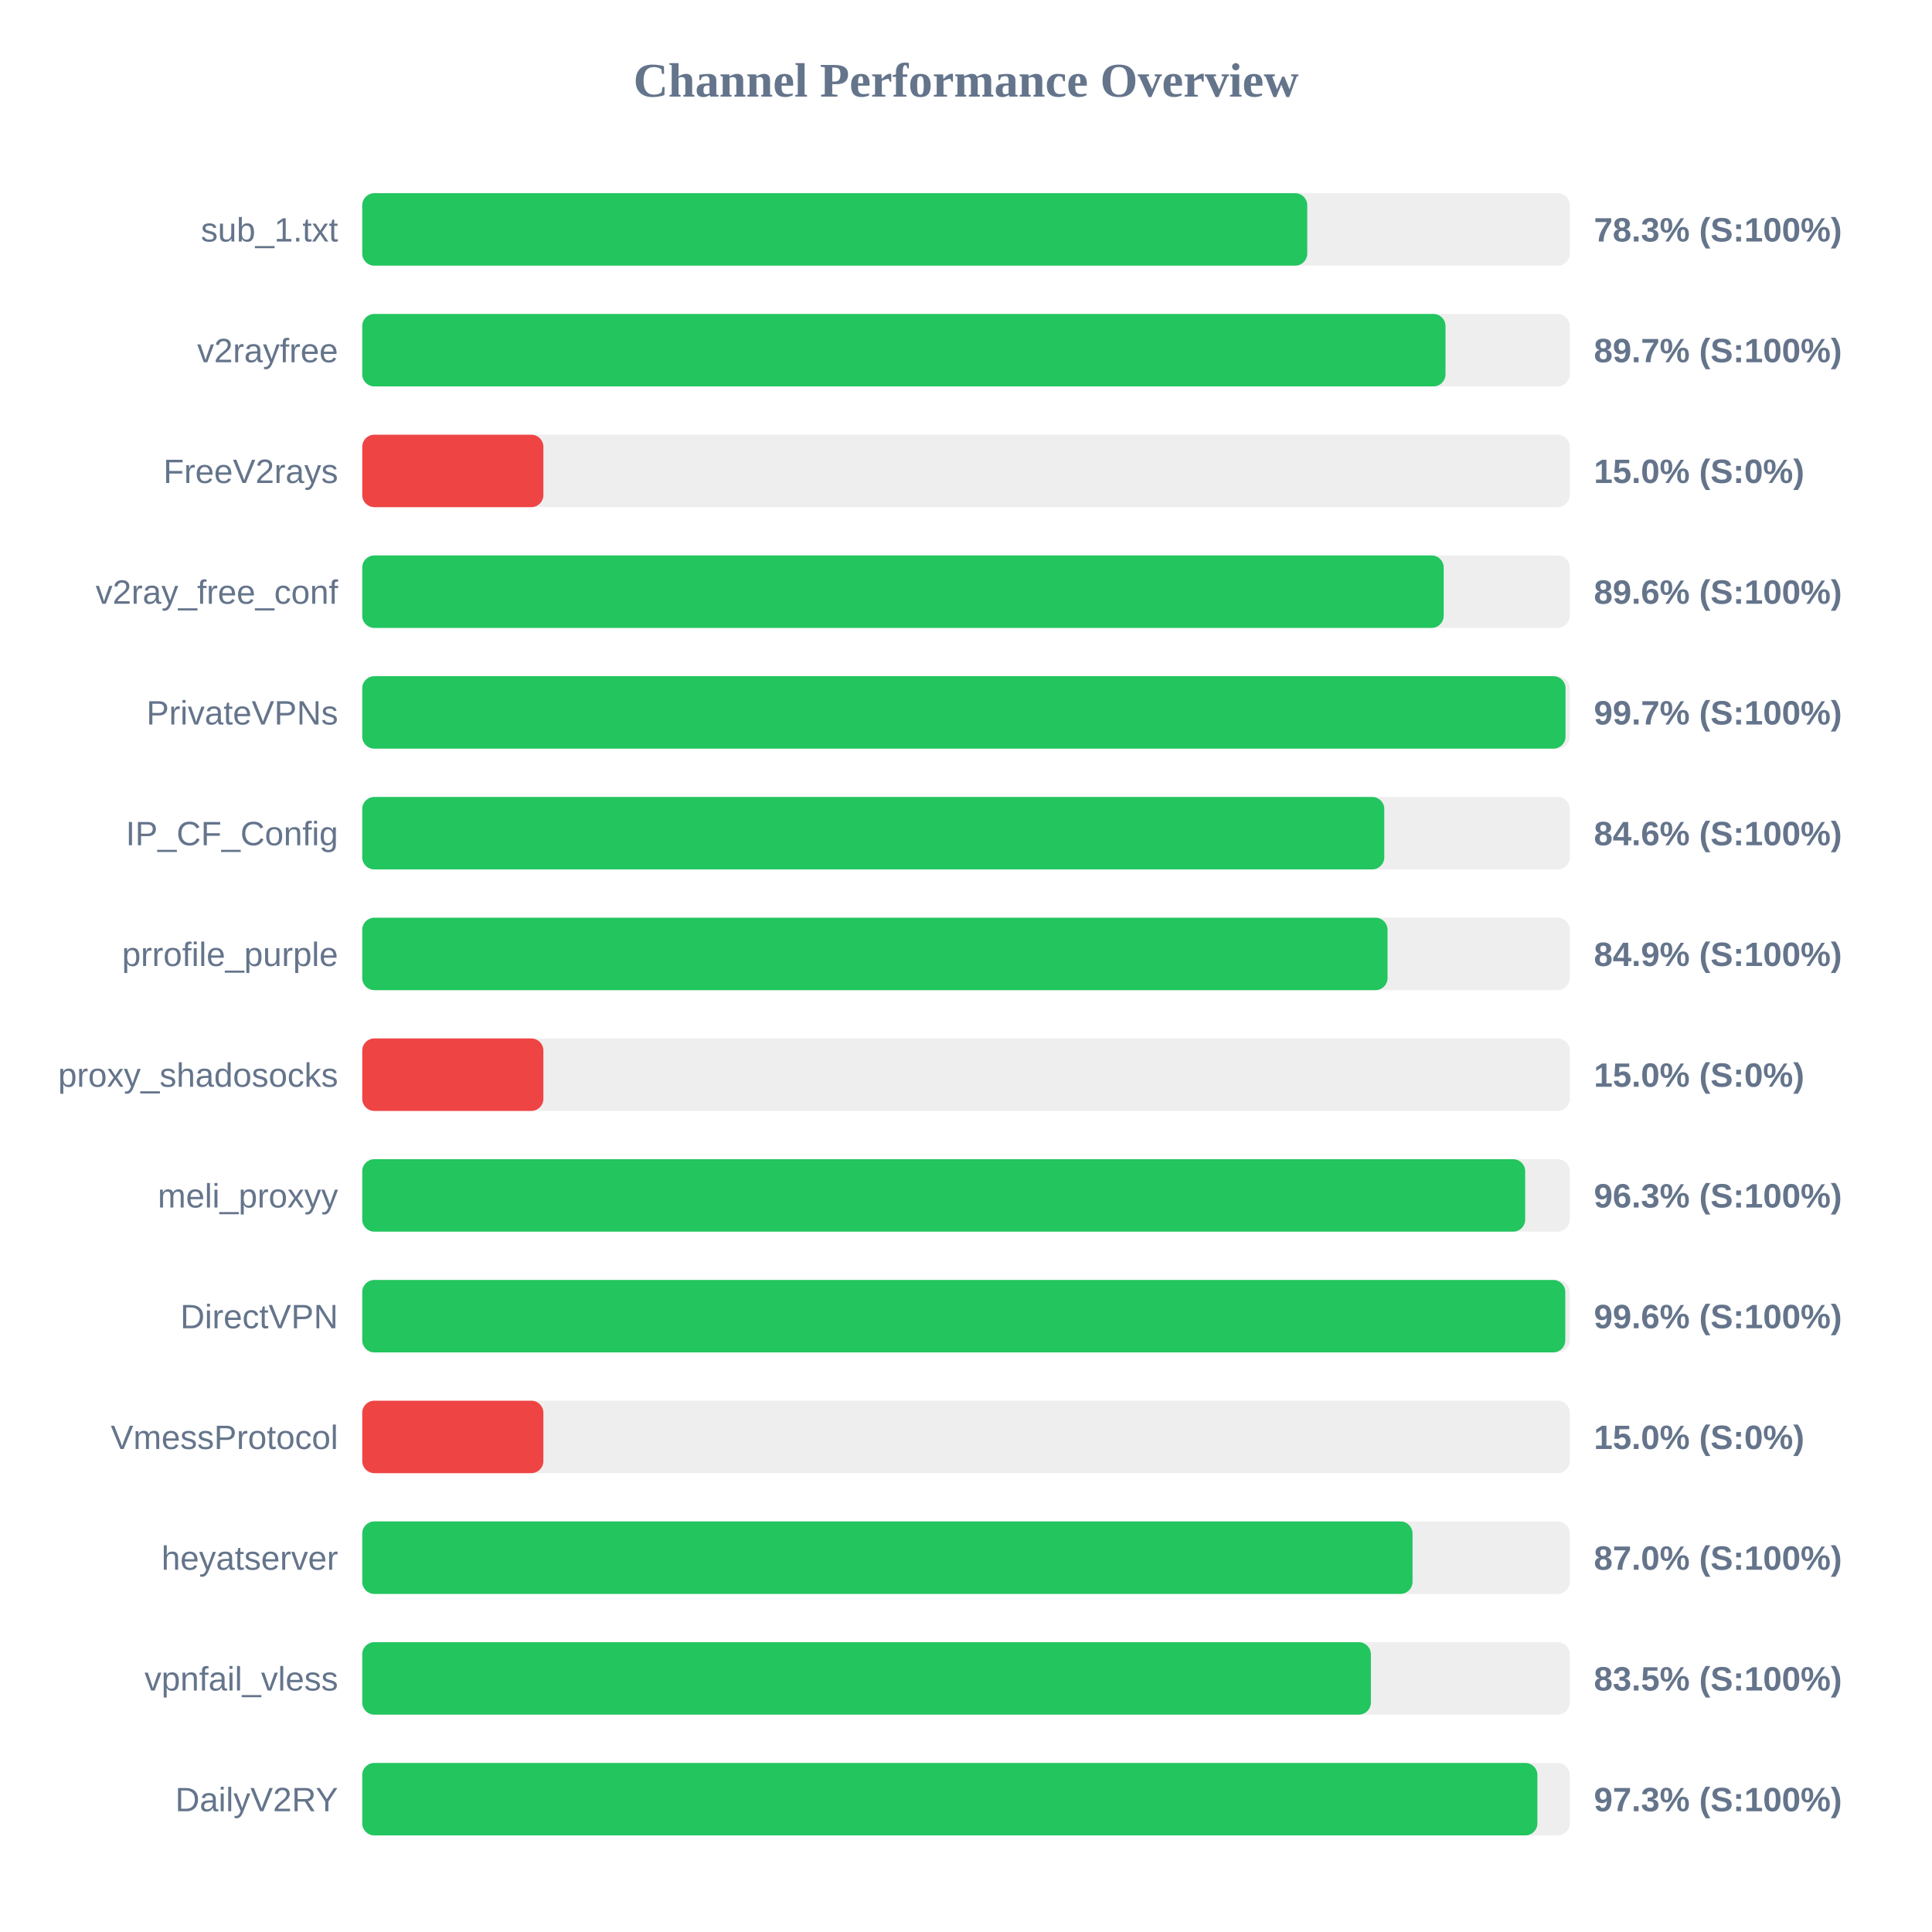
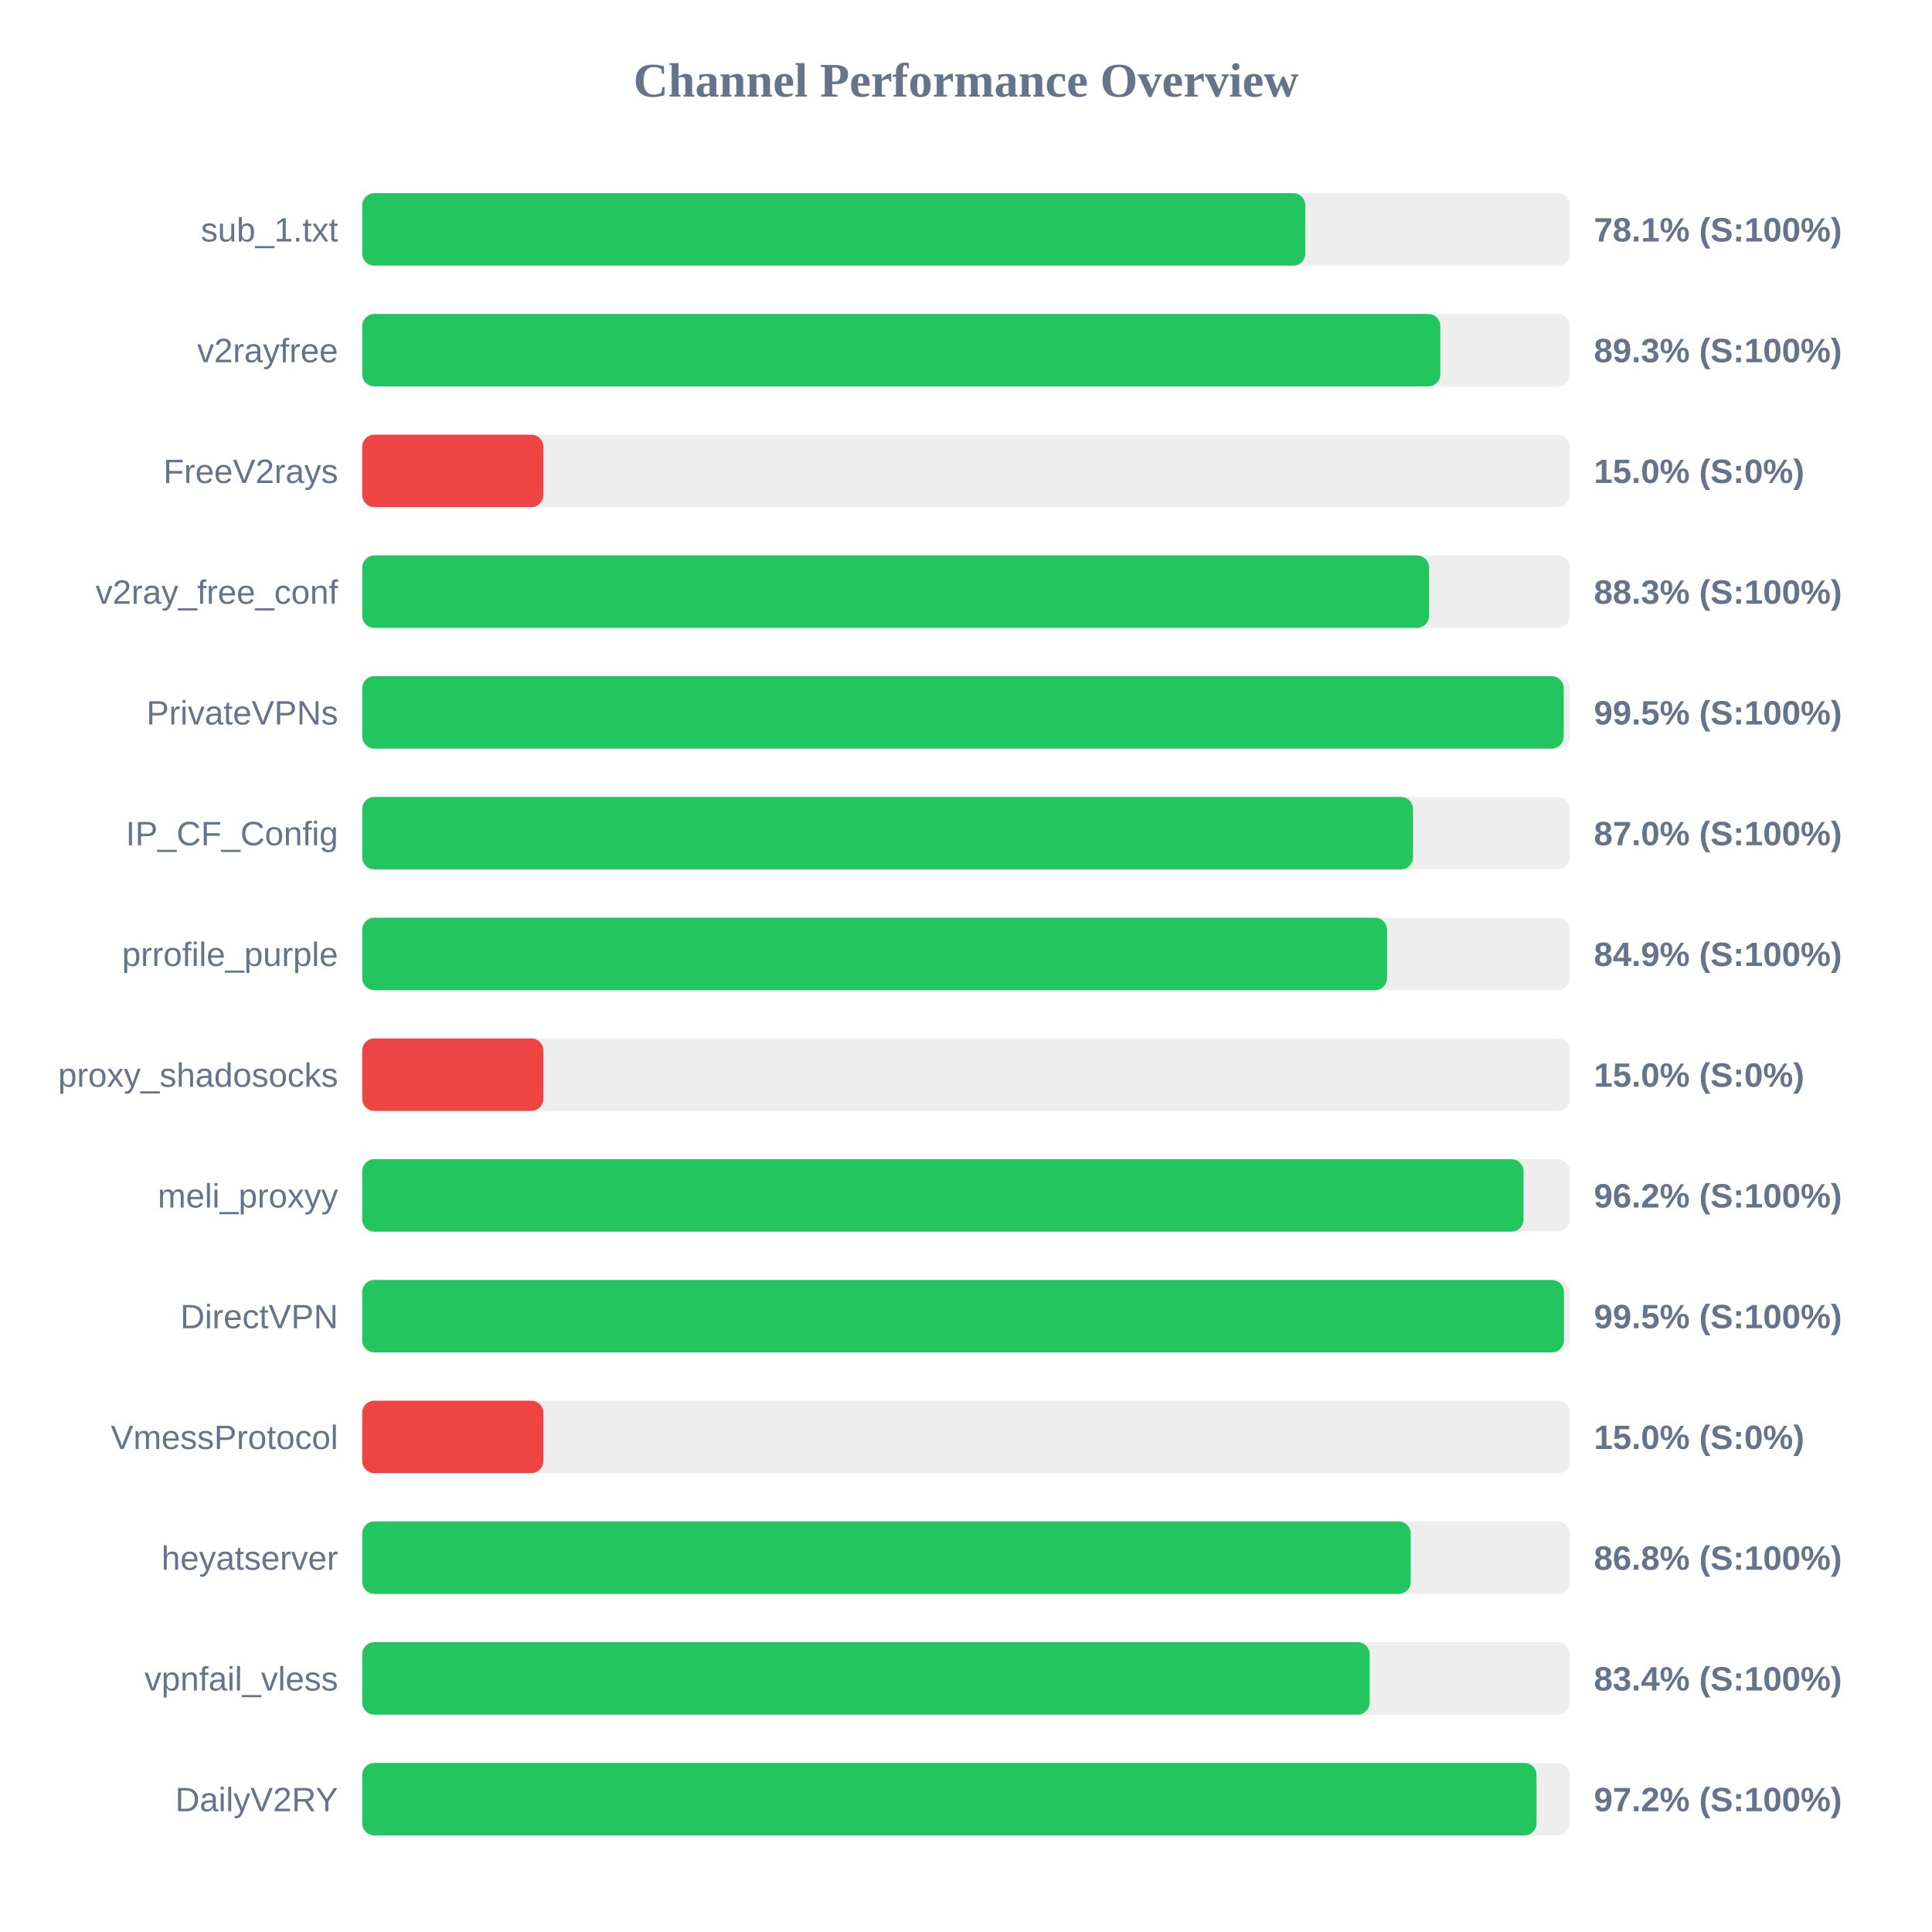
<svg xmlns="http://www.w3.org/2000/svg" width="800" height="800" version="1.1">
  <style>
        .row { font: 14px Arial; fill: #64748b; }
        .score { font: bold 14px Arial; fill: #64748b; }
    </style>
  <text x="400" y="40" text-anchor="middle" font-size="20px" font-weight="bold" fill="#64748b">Channel Performance Overview</text>
  <rect x="150" y="80" width="500" height="30" fill="#eee" rx="5" />
-   <rect x="150" y="80" width="391.3" height="30" fill="#22c55e" rx="5" />
+   <rect x="150" y="80" width="390.5" height="30" fill="#22c55e" rx="5" />
  <text x="140" y="100" text-anchor="end" class="row">sub_1.txt</text>
-   <text x="660" y="100" text-anchor="start" class="score">78.3% (S:100%)</text>
+   <text x="660" y="100" text-anchor="start" class="score">78.1% (S:100%)</text>
  <rect x="150" y="130" width="500" height="30" fill="#eee" rx="5" />
-   <rect x="150" y="130" width="448.55" height="30" fill="#22c55e" rx="5" />
+   <rect x="150" y="130" width="446.4" height="30" fill="#22c55e" rx="5" />
  <text x="140" y="150" text-anchor="end" class="row">v2rayfree</text>
-   <text x="660" y="150" text-anchor="start" class="score">89.7% (S:100%)</text>
+   <text x="660" y="150" text-anchor="start" class="score">89.3% (S:100%)</text>
  <rect x="150" y="180" width="500" height="30" fill="#eee" rx="5" />
  <rect x="150" y="180" width="75.0" height="30" fill="#ef4444" rx="5" />
  <text x="140" y="200" text-anchor="end" class="row">FreeV2rays</text>
  <text x="660" y="200" text-anchor="start" class="score">15.0% (S:0%)</text>
  <rect x="150" y="230" width="500" height="30" fill="#eee" rx="5" />
-   <rect x="150" y="230" width="447.8" height="30" fill="#22c55e" rx="5" />
+   <rect x="150" y="230" width="441.75" height="30" fill="#22c55e" rx="5" />
  <text x="140" y="250" text-anchor="end" class="row">v2ray_free_conf</text>
-   <text x="660" y="250" text-anchor="start" class="score">89.6% (S:100%)</text>
+   <text x="660" y="250" text-anchor="start" class="score">88.3% (S:100%)</text>
  <rect x="150" y="280" width="500" height="30" fill="#eee" rx="5" />
-   <rect x="150" y="280" width="498.25" height="30" fill="#22c55e" rx="5" />
+   <rect x="150" y="280" width="497.5" height="30" fill="#22c55e" rx="5" />
  <text x="140" y="300" text-anchor="end" class="row">PrivateVPNs</text>
-   <text x="660" y="300" text-anchor="start" class="score">99.7% (S:100%)</text>
+   <text x="660" y="300" text-anchor="start" class="score">99.5% (S:100%)</text>
  <rect x="150" y="330" width="500" height="30" fill="#eee" rx="5" />
-   <rect x="150" y="330" width="423.2" height="30" fill="#22c55e" rx="5" />
+   <rect x="150" y="330" width="435.1" height="30" fill="#22c55e" rx="5" />
  <text x="140" y="350" text-anchor="end" class="row">IP_CF_Config</text>
-   <text x="660" y="350" text-anchor="start" class="score">84.6% (S:100%)</text>
+   <text x="660" y="350" text-anchor="start" class="score">87.0% (S:100%)</text>
  <rect x="150" y="380" width="500" height="30" fill="#eee" rx="5" />
-   <rect x="150" y="380" width="424.55" height="30" fill="#22c55e" rx="5" />
+   <rect x="150" y="380" width="424.35" height="30" fill="#22c55e" rx="5" />
  <text x="140" y="400" text-anchor="end" class="row">prrofile_purple</text>
  <text x="660" y="400" text-anchor="start" class="score">84.9% (S:100%)</text>
  <rect x="150" y="430" width="500" height="30" fill="#eee" rx="5" />
  <rect x="150" y="430" width="75.0" height="30" fill="#ef4444" rx="5" />
  <text x="140" y="450" text-anchor="end" class="row">proxy_shadosocks</text>
  <text x="660" y="450" text-anchor="start" class="score">15.0% (S:0%)</text>
  <rect x="150" y="480" width="500" height="30" fill="#eee" rx="5" />
-   <rect x="150" y="480" width="481.55" height="30" fill="#22c55e" rx="5" />
+   <rect x="150" y="480" width="480.85" height="30" fill="#22c55e" rx="5" />
  <text x="140" y="500" text-anchor="end" class="row">meli_proxyy</text>
-   <text x="660" y="500" text-anchor="start" class="score">96.3% (S:100%)</text>
+   <text x="660" y="500" text-anchor="start" class="score">96.2% (S:100%)</text>
  <rect x="150" y="530" width="500" height="30" fill="#eee" rx="5" />
-   <rect x="150" y="530" width="498.15" height="30" fill="#22c55e" rx="5" />
+   <rect x="150" y="530" width="497.6" height="30" fill="#22c55e" rx="5" />
  <text x="140" y="550" text-anchor="end" class="row">DirectVPN</text>
-   <text x="660" y="550" text-anchor="start" class="score">99.6% (S:100%)</text>
+   <text x="660" y="550" text-anchor="start" class="score">99.5% (S:100%)</text>
  <rect x="150" y="580" width="500" height="30" fill="#eee" rx="5" />
  <rect x="150" y="580" width="75.0" height="30" fill="#ef4444" rx="5" />
  <text x="140" y="600" text-anchor="end" class="row">VmessProtocol</text>
  <text x="660" y="600" text-anchor="start" class="score">15.0% (S:0%)</text>
  <rect x="150" y="630" width="500" height="30" fill="#eee" rx="5" />
-   <rect x="150" y="630" width="434.9" height="30" fill="#22c55e" rx="5" />
+   <rect x="150" y="630" width="434.15" height="30" fill="#22c55e" rx="5" />
  <text x="140" y="650" text-anchor="end" class="row">heyatserver</text>
-   <text x="660" y="650" text-anchor="start" class="score">87.0% (S:100%)</text>
+   <text x="660" y="650" text-anchor="start" class="score">86.8% (S:100%)</text>
  <rect x="150" y="680" width="500" height="30" fill="#eee" rx="5" />
-   <rect x="150" y="680" width="417.65" height="30" fill="#22c55e" rx="5" />
+   <rect x="150" y="680" width="417.15" height="30" fill="#22c55e" rx="5" />
  <text x="140" y="700" text-anchor="end" class="row">vpnfail_vless</text>
-   <text x="660" y="700" text-anchor="start" class="score">83.5% (S:100%)</text>
+   <text x="660" y="700" text-anchor="start" class="score">83.4% (S:100%)</text>
  <rect x="150" y="730" width="500" height="30" fill="#eee" rx="5" />
-   <rect x="150" y="730" width="486.6" height="30" fill="#22c55e" rx="5" />
+   <rect x="150" y="730" width="486.25" height="30" fill="#22c55e" rx="5" />
  <text x="140" y="750" text-anchor="end" class="row">DailyV2RY</text>
-   <text x="660" y="750" text-anchor="start" class="score">97.3% (S:100%)</text>
+   <text x="660" y="750" text-anchor="start" class="score">97.2% (S:100%)</text>
</svg>
